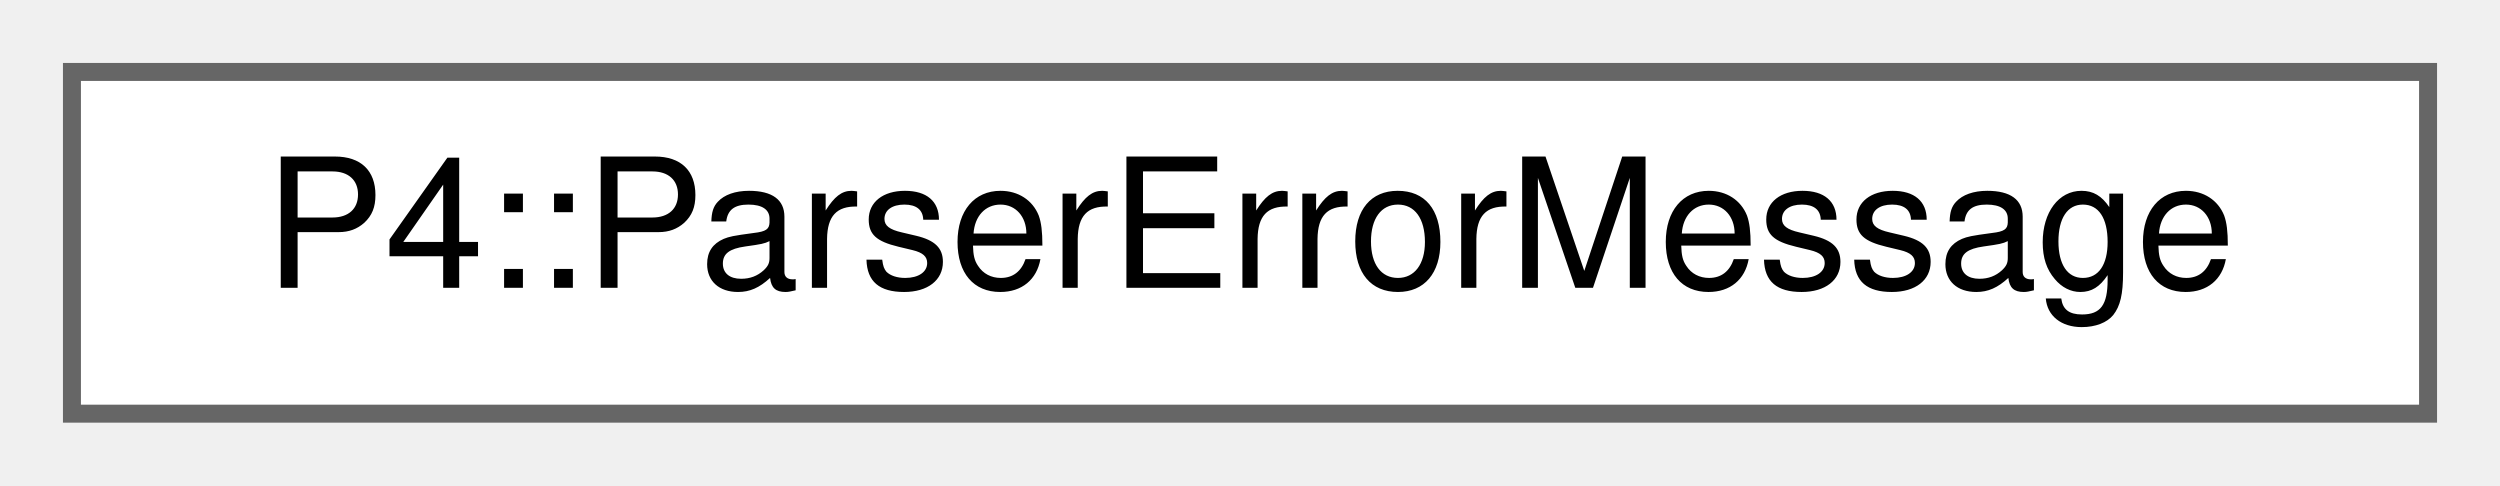
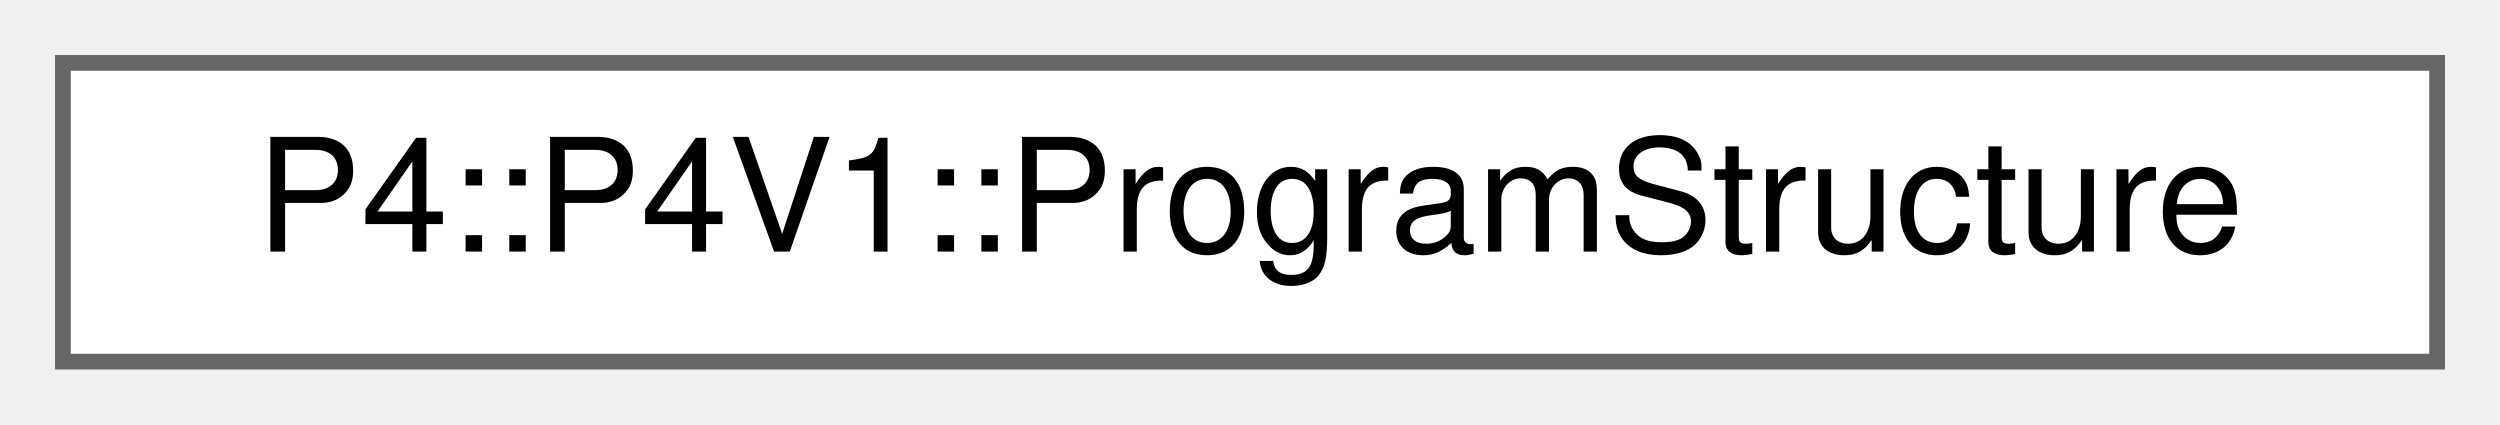
- <svg xmlns="http://www.w3.org/2000/svg" xmlns:xlink="http://www.w3.org/1999/xlink" width="139pt" height="27pt" viewBox="0.00 0.00 139.00 27.00">
+ <svg xmlns="http://www.w3.org/2000/svg" xmlns:xlink="http://www.w3.org/1999/xlink" width="159pt" height="27pt" viewBox="0.00 0.00 159.00 27.00">
  <g id="graph0" class="graph" transform="scale(1 1) rotate(0) translate(4 23)">
    <g id="Node000000" class="node">
      <g id="a_Node000000">
-         <a xlink:href="struct_p4_1_1_parser_error_message.html" target="_top" xlink:title=" ">
-           <polygon fill="white" stroke="#666666" points="131,-19 0,-19 0,0 131,0 131,-19" />
-           <text text-anchor="middle" x="65.5" y="-7" font-family="Helvetica,sans-Serif" font-size="10.00">P4::ParserErrorMessage</text>
+         <a xlink:href="class_p4_1_1_p4_v1_1_1_program_structure.html" target="_top" xlink:title="Information about the structure of a P4-14 program, used to convert it to a P4-16 program.">
+           <polygon fill="white" stroke="#666666" points="151,-19 0,-19 0,0 151,0 151,-19" />
+           <text text-anchor="middle" x="75.5" y="-7" font-family="Helvetica,sans-Serif" font-size="10.00">P4::P4V1::ProgramStructure</text>
        </a>
      </g>
    </g>
  </g>
</svg>
